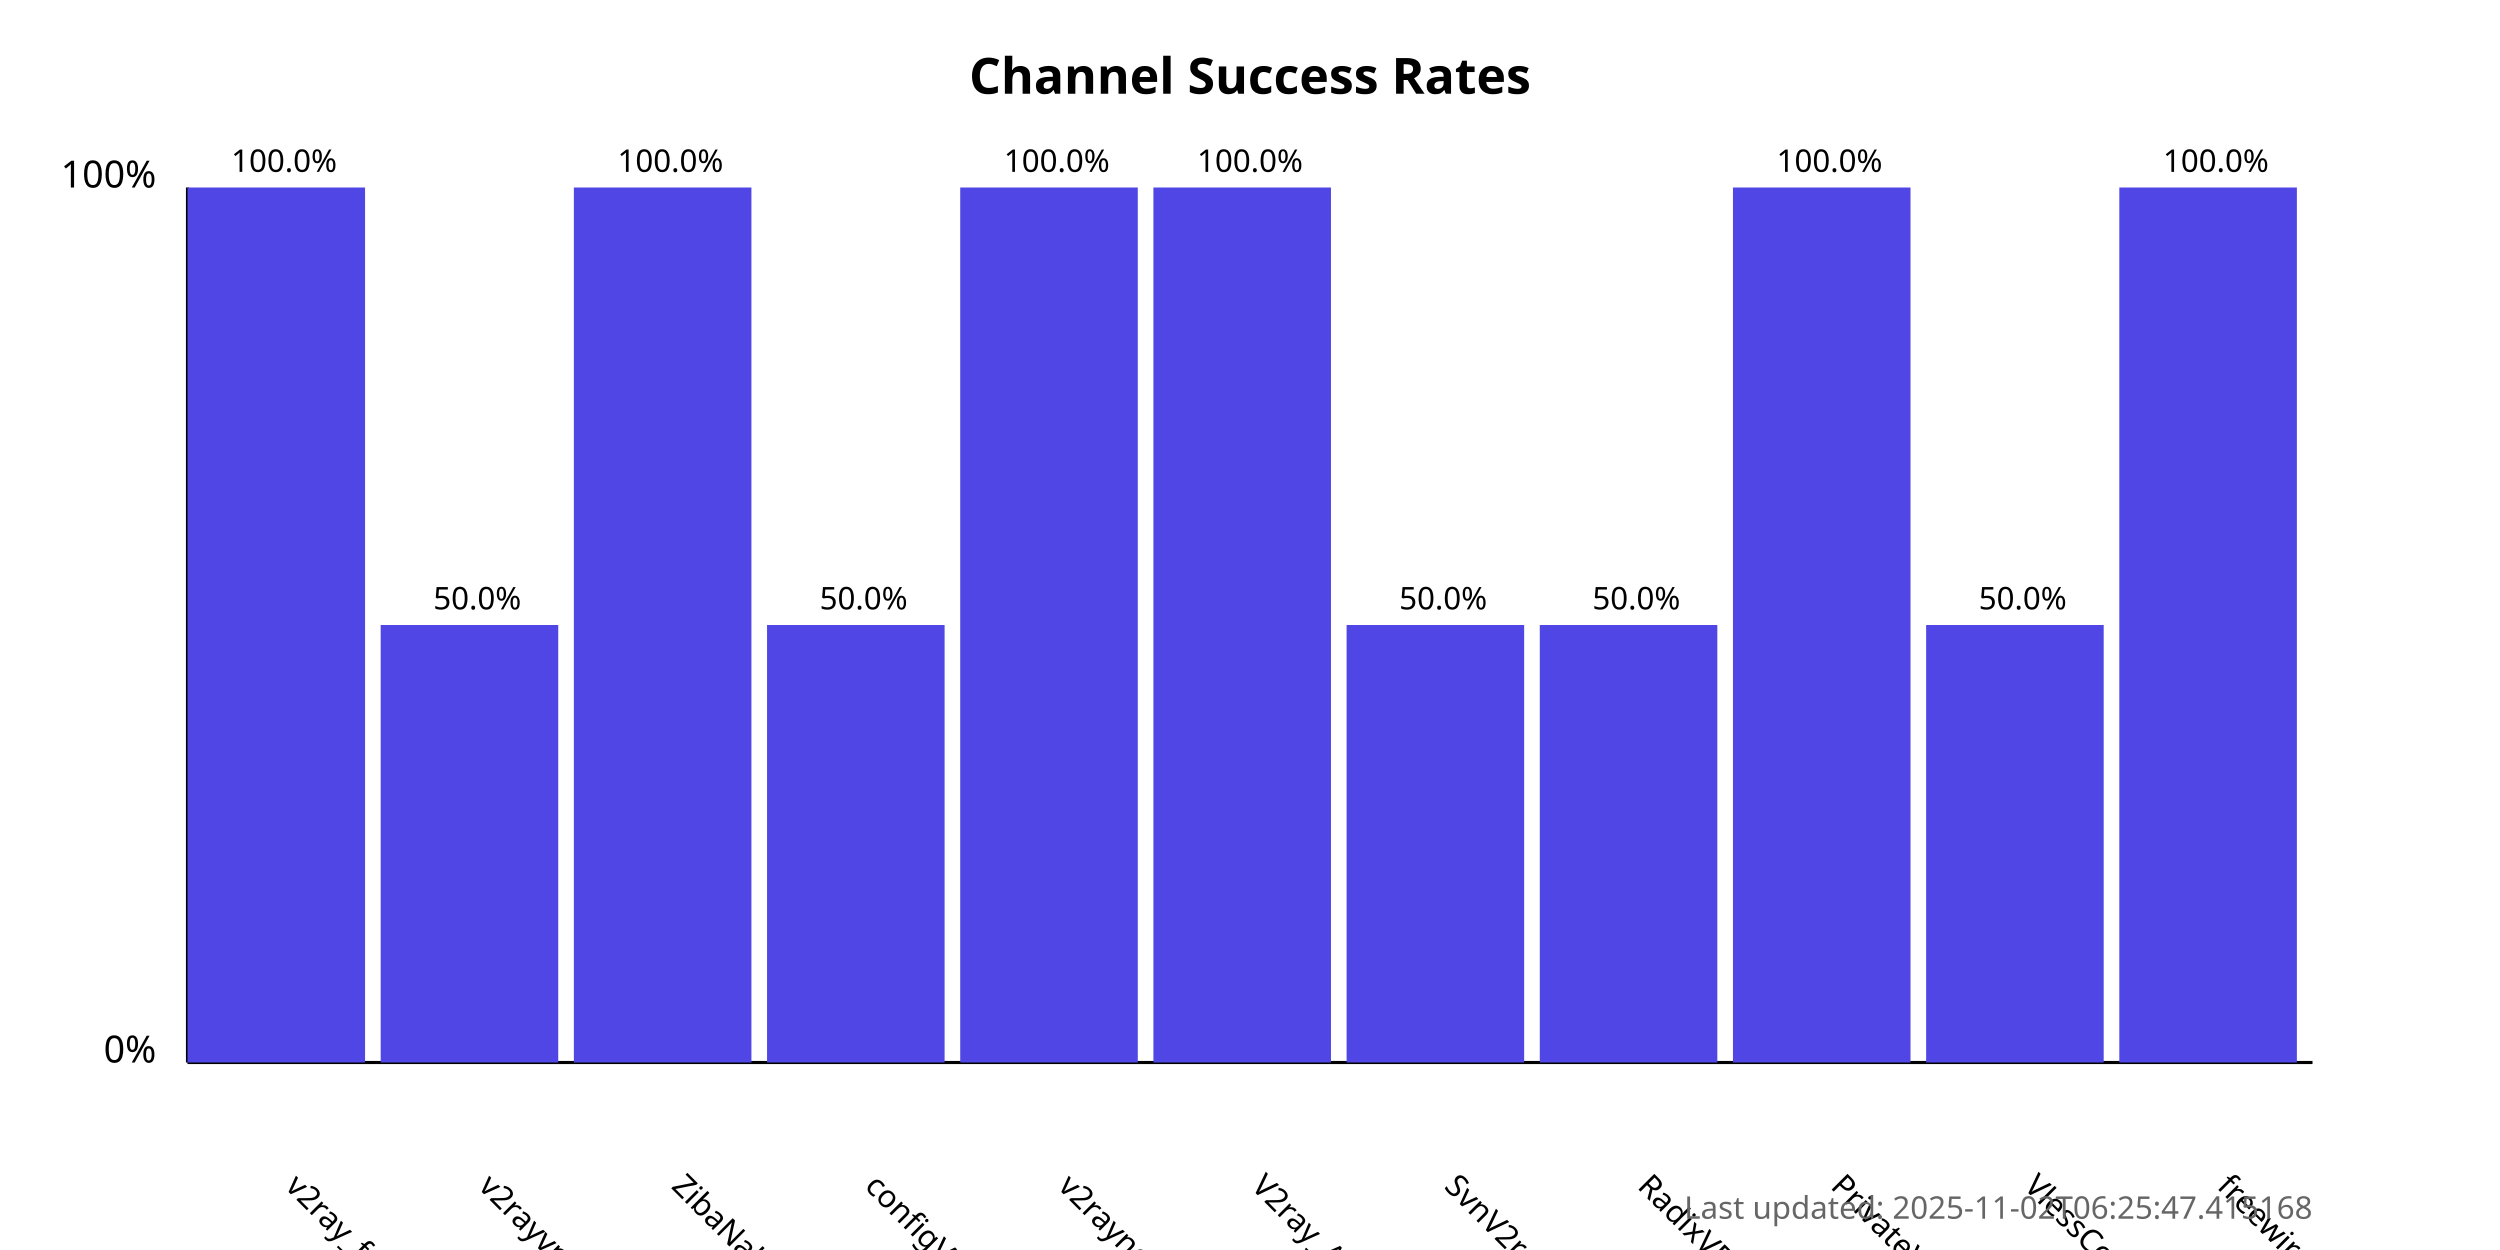
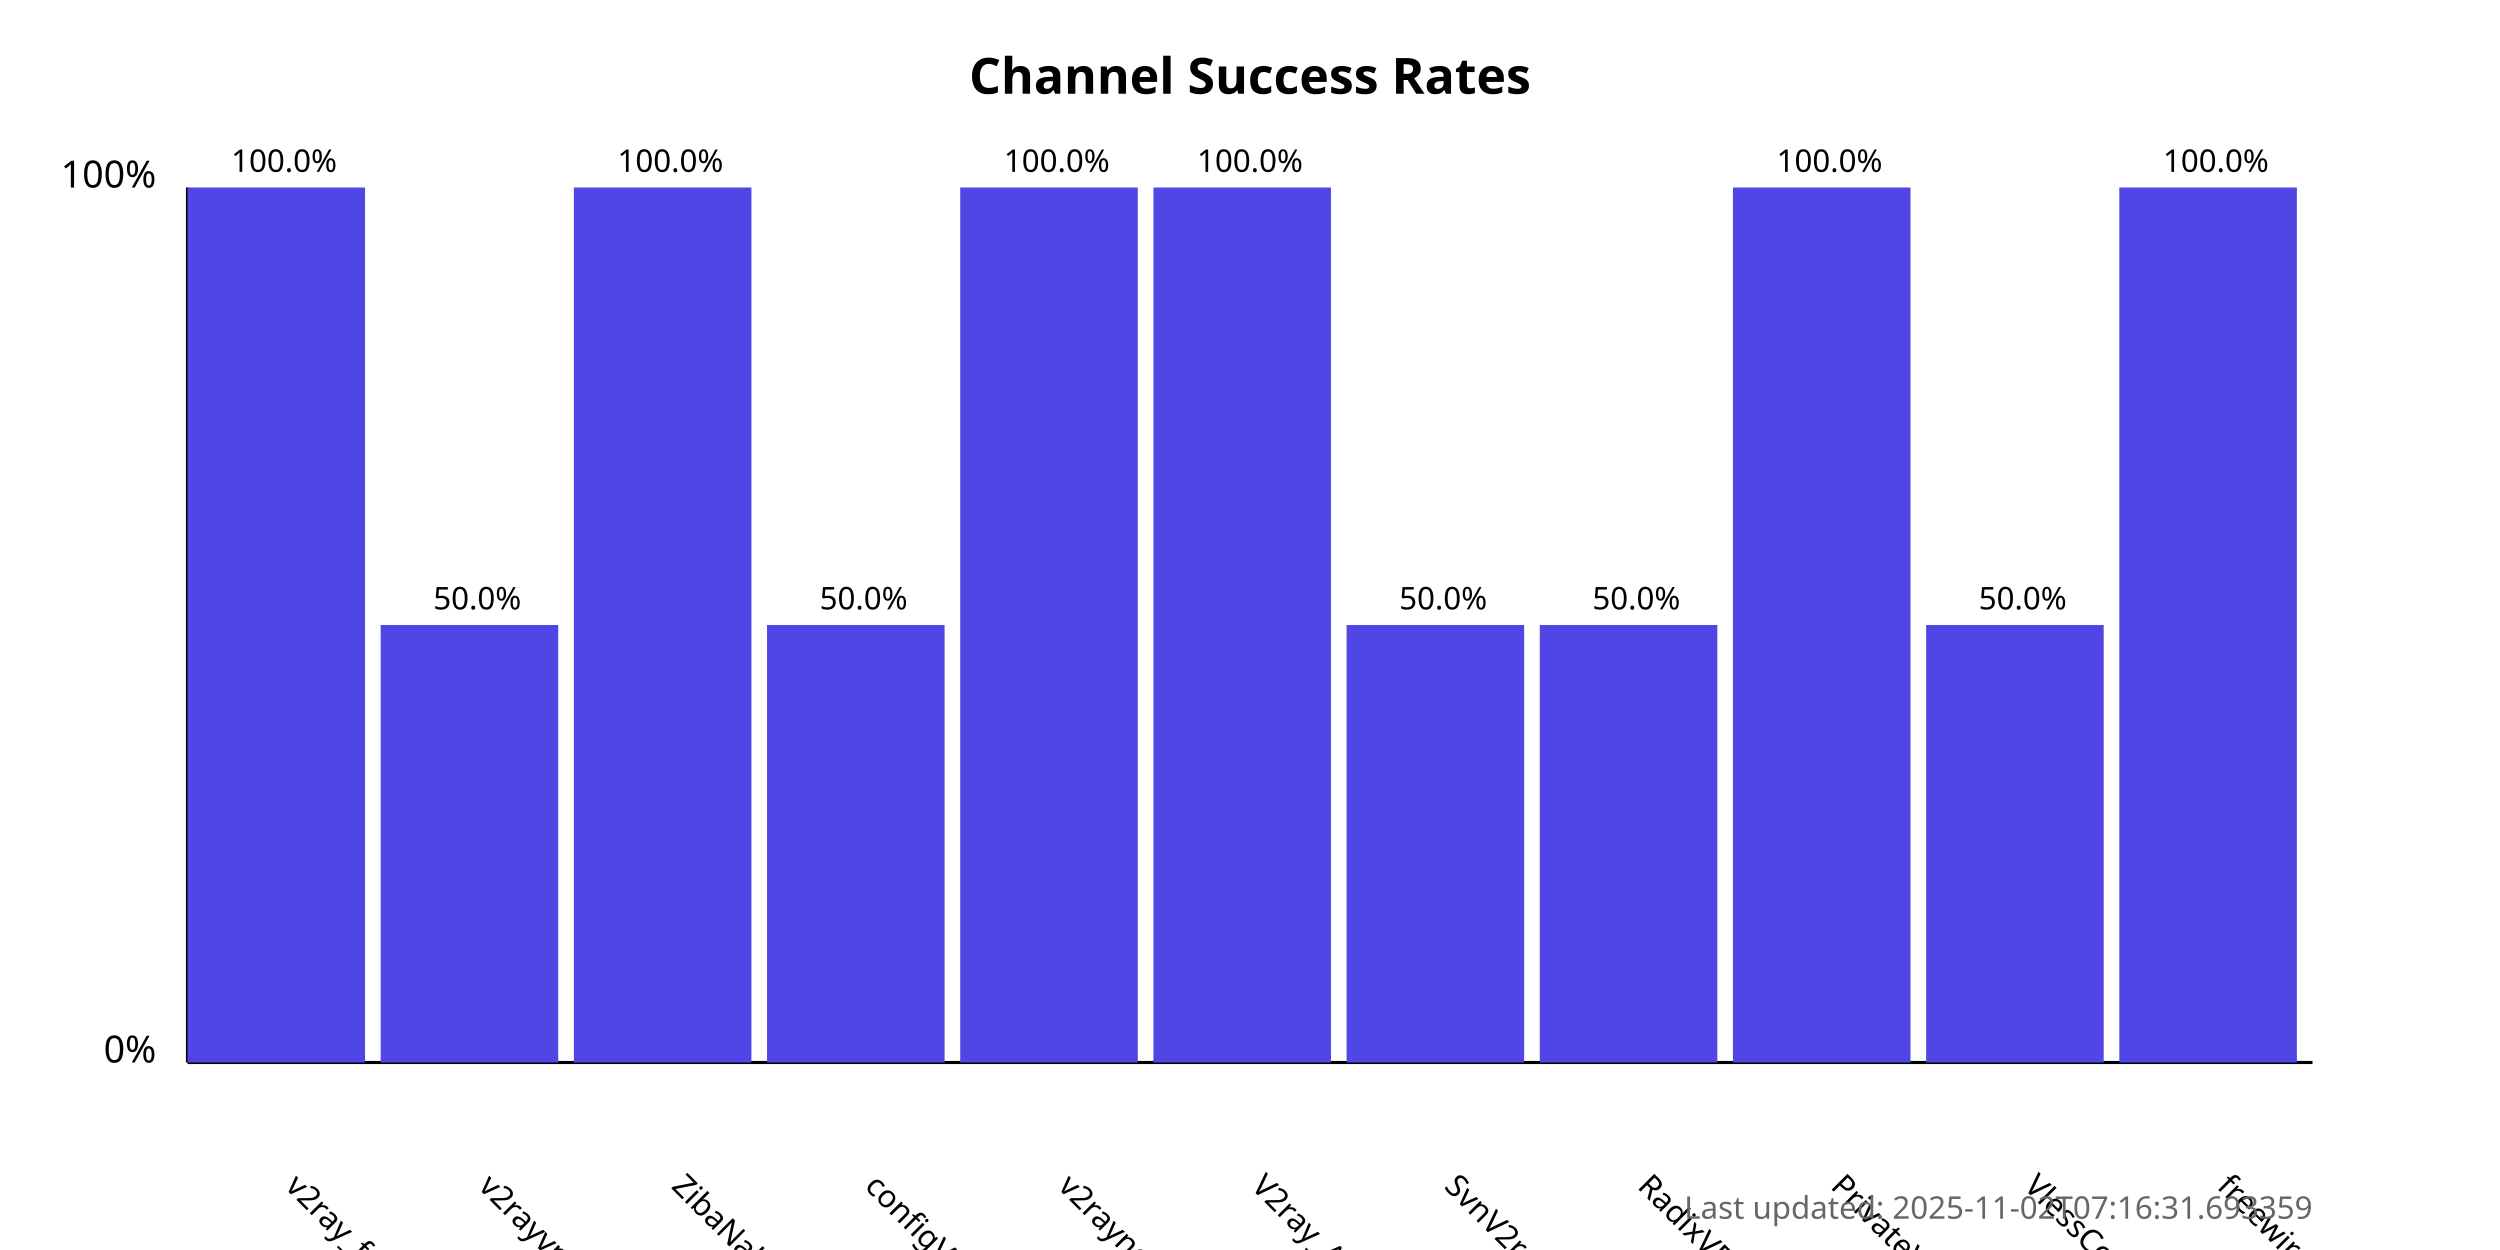
<svg xmlns="http://www.w3.org/2000/svg" width="800" height="400">
  <style>
            .chart-title { font: bold 16px sans-serif; }
            .axis-label { font: 12px sans-serif; }
            .tick-label { font: 10px sans-serif; }
            .bar { fill: #4f46e5; }
            .bar:hover { fill: #6366f1; }
            .timestamp { font: 10px sans-serif; fill: #666; }
        </style>
  <text x="400.0" y="30" text-anchor="middle" class="chart-title">
            Channel Success Rates
        </text>
  <line x1="60" y1="340" x2="60" y2="60" stroke="black" stroke-width="1" />
  <line x1="60" y1="340" x2="740" y2="340" stroke="black" stroke-width="1" />
  <text x="50" y="340" text-anchor="end" class="axis-label">0%</text>
  <text x="50" y="60" text-anchor="end" class="axis-label">100%</text>
  <g>
    <rect x="60" y="60.0" width="56.818" height="280.0" class="bar" />
    <text x="90.909" y="380" transform="rotate(45, 90.90909, 380)" text-anchor="start" class="tick-label">
                v2ray_free_conf
            </text>
    <text x="90.909" y="55.0" text-anchor="middle" class="tick-label">
                100.0%
            </text>
  </g>
  <g>
    <rect x="121.818" y="200.0" width="56.818" height="140.0" class="bar" />
    <text x="152.727" y="380" transform="rotate(45, 152.7273, 380)" text-anchor="start" class="tick-label">
                v2rayvpno
            </text>
    <text x="152.727" y="195.0" text-anchor="middle" class="tick-label">
                50.0%
            </text>
  </g>
  <g>
    <rect x="183.636" y="60.0" width="56.818" height="280.0" class="bar" />
    <text x="214.545" y="380" transform="rotate(45, 214.5455, 380)" text-anchor="start" class="tick-label">
                ZibaNabz
            </text>
    <text x="214.545" y="55.0" text-anchor="middle" class="tick-label">
                100.0%
            </text>
  </g>
  <g>
    <rect x="245.455" y="200.0" width="56.818" height="140.0" class="bar" />
    <text x="276.364" y="380" transform="rotate(45, 276.3636, 380)" text-anchor="start" class="tick-label">
                configV2rayForFree
            </text>
    <text x="276.364" y="195.0" text-anchor="middle" class="tick-label">
                50.0%
            </text>
  </g>
  <g>
    <rect x="307.273" y="60.0" width="56.818" height="280.0" class="bar" />
    <text x="338.182" y="380" transform="rotate(45, 338.1818, 380)" text-anchor="start" class="tick-label">
                v2rayngvpn
            </text>
    <text x="338.182" y="55.0" text-anchor="middle" class="tick-label">
                100.0%
            </text>
  </g>
  <g>
    <rect x="369.091" y="60.0" width="56.818" height="280.0" class="bar" />
    <text x="400.0" y="380" transform="rotate(45, 400.0, 380)" text-anchor="start" class="tick-label">
                V2ray_Alpha
            </text>
    <text x="400.0" y="55.0" text-anchor="middle" class="tick-label">
                100.0%
            </text>
  </g>
  <g>
    <rect x="430.909" y="200.0" width="56.818" height="140.0" class="bar" />
    <text x="461.818" y="380" transform="rotate(45, 461.8182, 380)" text-anchor="start" class="tick-label">
                SvnV2ray
            </text>
    <text x="461.818" y="195.0" text-anchor="middle" class="tick-label">
                50.0%
            </text>
  </g>
  <g>
    <rect x="492.727" y="200.0" width="56.818" height="140.0" class="bar" />
    <text x="523.636" y="380" transform="rotate(45, 523.6364, 380)" text-anchor="start" class="tick-label">
                RadixVPN
            </text>
    <text x="523.636" y="195.0" text-anchor="middle" class="tick-label">
                50.0%
            </text>
  </g>
  <g>
    <rect x="554.545" y="60.0" width="56.818" height="280.0" class="bar" />
    <text x="585.455" y="380" transform="rotate(45, 585.4545, 380)" text-anchor="start" class="tick-label">
                PrivateVPNs
            </text>
    <text x="585.455" y="55.0" text-anchor="middle" class="tick-label">
                100.0%
            </text>
  </g>
  <g>
    <rect x="616.364" y="200.0" width="56.818" height="140.0" class="bar" />
    <text x="647.273" y="380" transform="rotate(45, 647.2727, 380)" text-anchor="start" class="tick-label">
                VlessConfig
            </text>
    <text x="647.273" y="195.0" text-anchor="middle" class="tick-label">
                50.0%
            </text>
  </g>
  <g>
    <rect x="678.182" y="60.0" width="56.818" height="280.0" class="bar" />
    <text x="709.091" y="380" transform="rotate(45, 709.0909, 380)" text-anchor="start" class="tick-label">
                freewireguard
            </text>
    <text x="709.091" y="55.0" text-anchor="middle" class="tick-label">
                100.0%
            </text>
  </g>
  <text x="740" y="390" text-anchor="end" class="timestamp">
-             Last updated: 2025-11-02T06:25:47.415168
+             Last updated: 2025-11-02T07:16:31.693359
        </text>
</svg>
